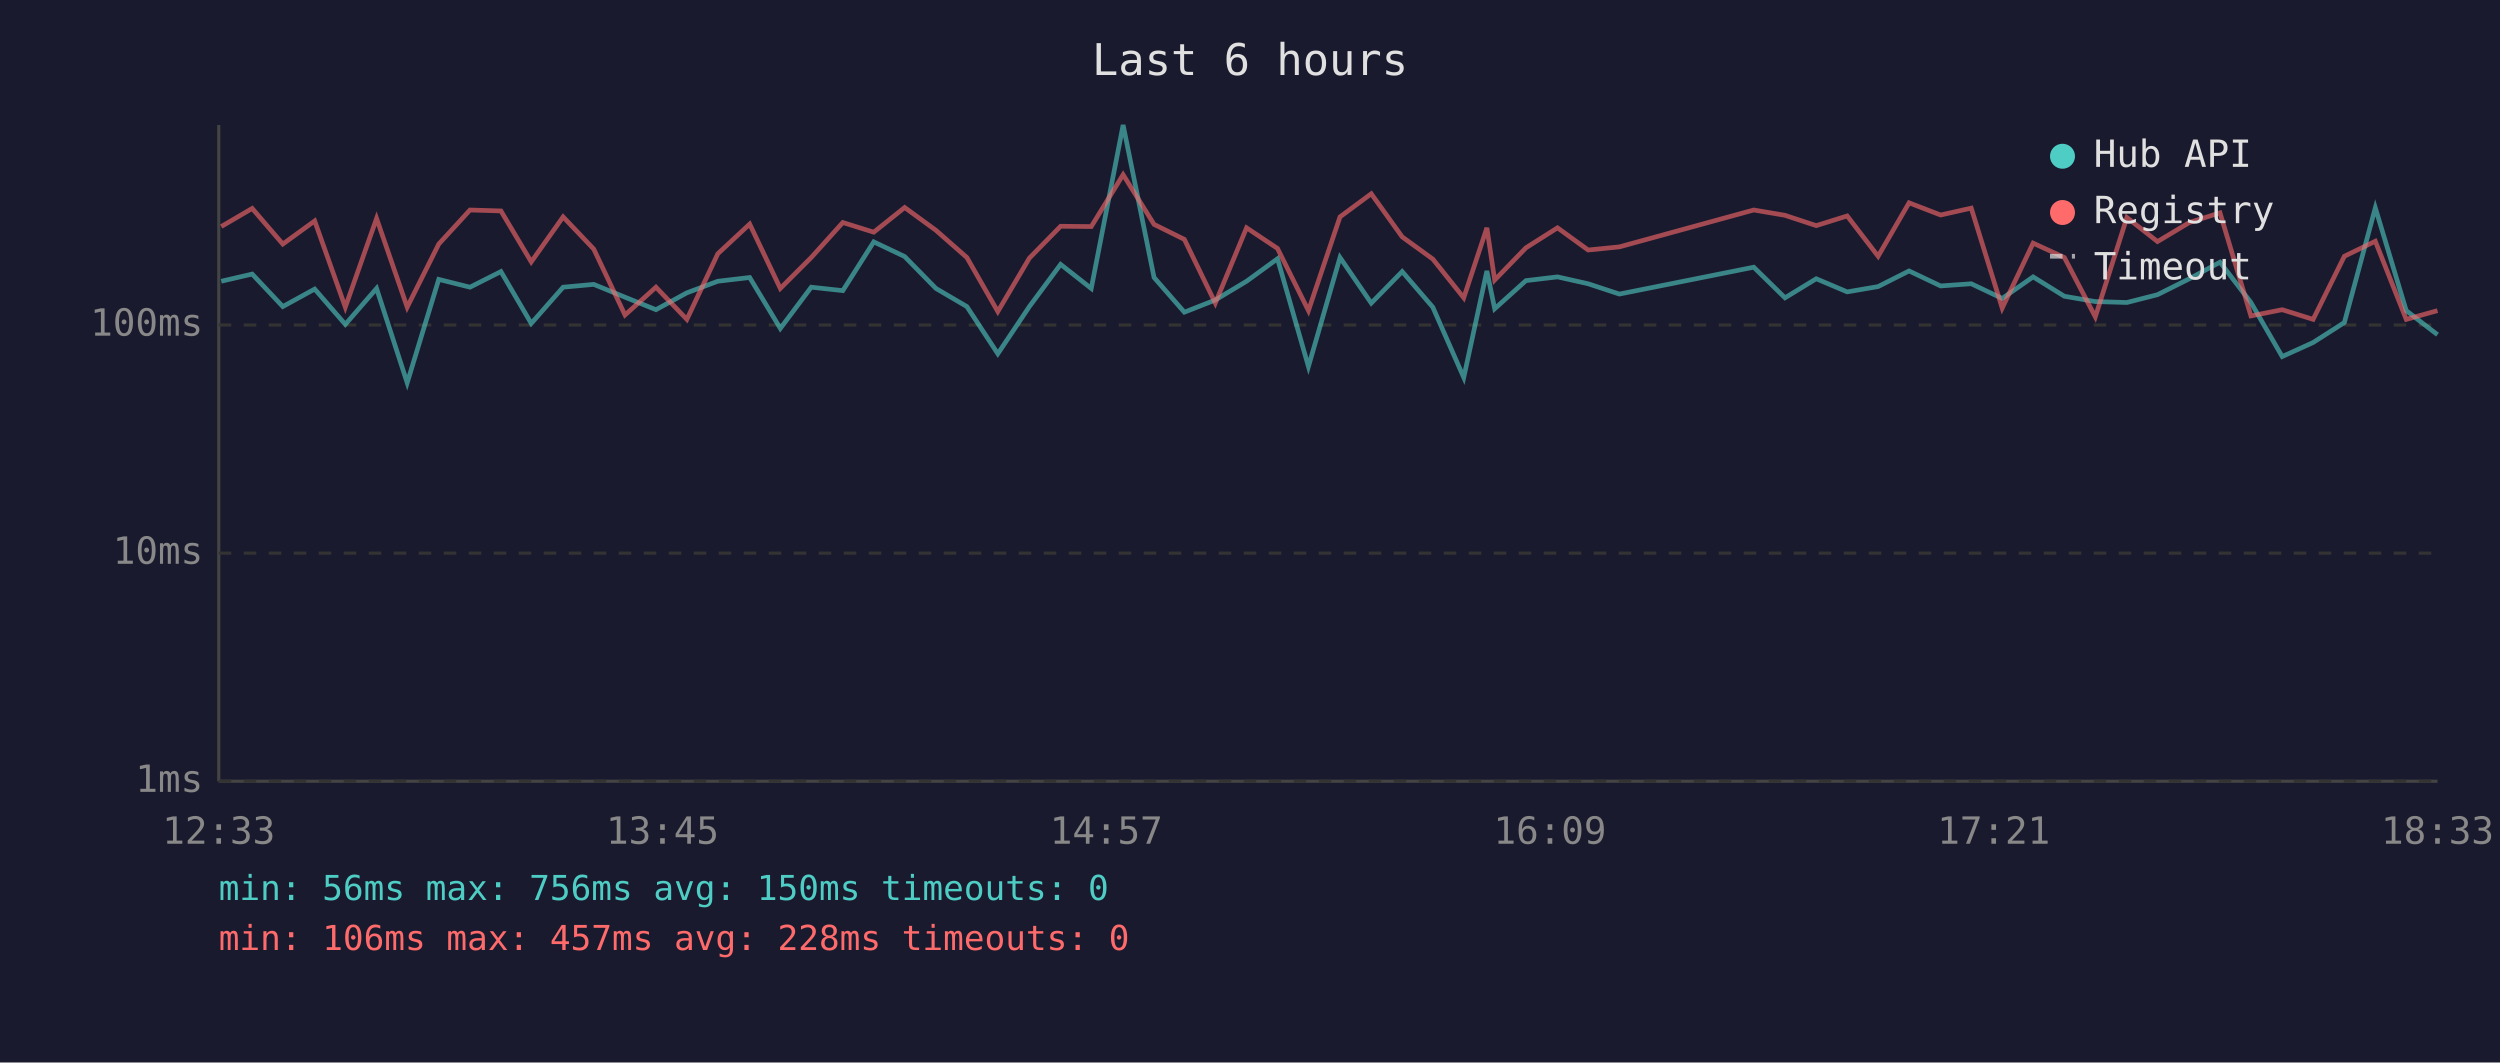
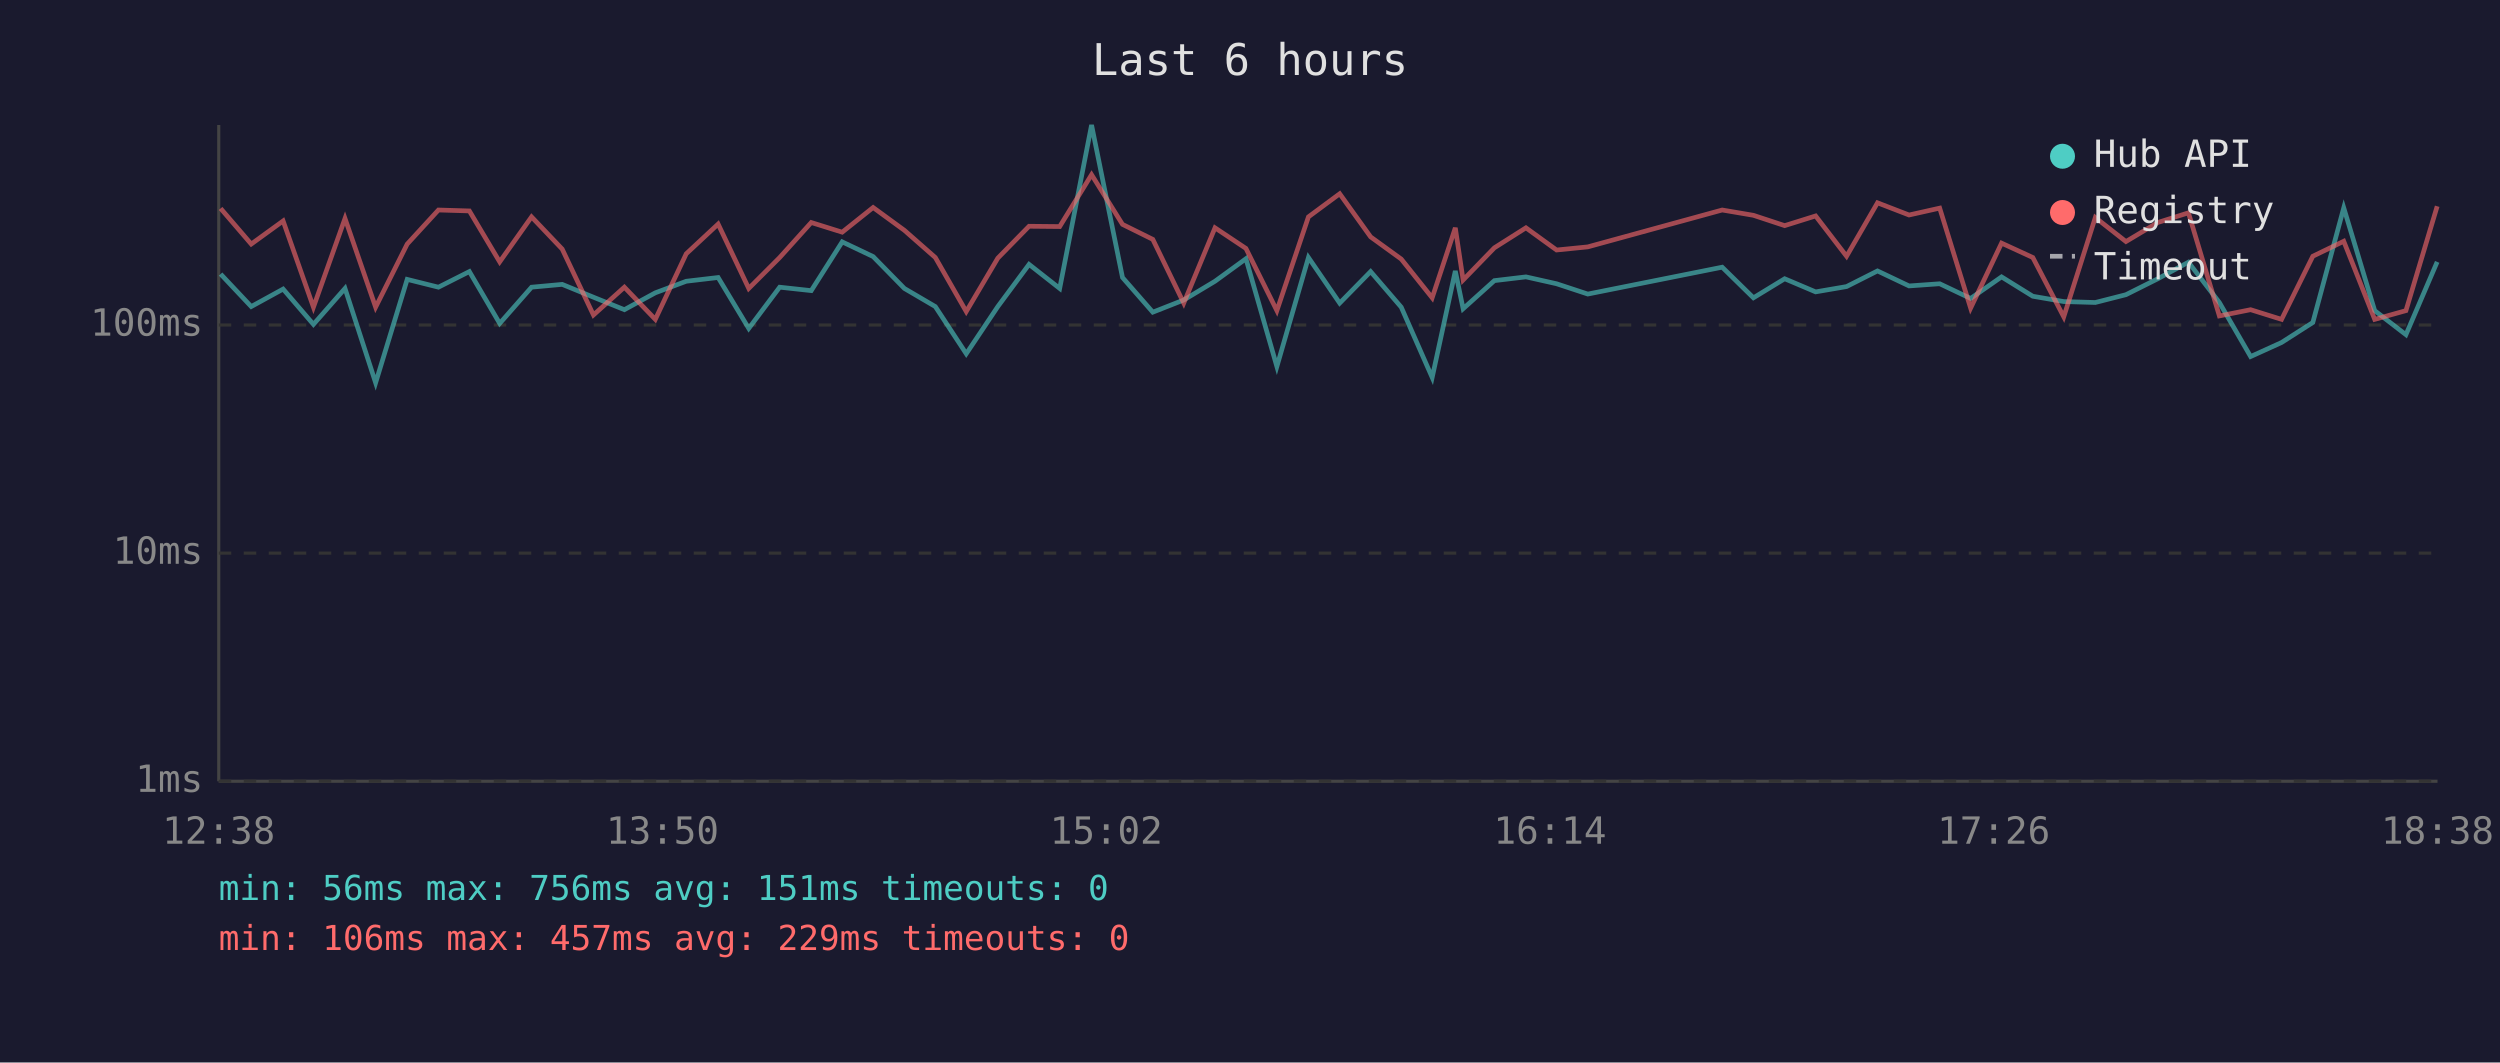
<svg xmlns="http://www.w3.org/2000/svg" viewBox="0 0 800 340" font-family="monospace" font-size="12">
  <rect width="800" height="340" fill="#1a1a2e" />
  <text x="400" y="24" fill="#e0e0e0" font-size="14" text-anchor="middle">Last 6 hours</text>
  <line x1="70" y1="40" x2="70" y2="250" stroke="#444" stroke-width="1" />
  <line x1="70" y1="250" x2="780" y2="250" stroke="#444" stroke-width="1" />
  <line x1="70" y1="250" x2="780" y2="250" stroke="#333" stroke-width="1" stroke-dasharray="4" />
  <text x="65" y="250" fill="#888" text-anchor="end" dominant-baseline="middle">1ms</text>
  <line x1="70" y1="177" x2="780" y2="177" stroke="#333" stroke-width="1" stroke-dasharray="4" />
  <text x="65" y="177" fill="#888" text-anchor="end" dominant-baseline="middle">10ms</text>
  <line x1="70" y1="104" x2="780" y2="104" stroke="#333" stroke-width="1" stroke-dasharray="4" />
  <text x="65" y="104" fill="#888" text-anchor="end" dominant-baseline="middle">100ms</text>
-   <text x="70" y="270" fill="#888" text-anchor="middle">12:33</text>
-   <text x="212" y="270" fill="#888" text-anchor="middle">13:45</text>
-   <text x="354" y="270" fill="#888" text-anchor="middle">14:57</text>
-   <text x="496" y="270" fill="#888" text-anchor="middle">16:09</text>
-   <text x="638" y="270" fill="#888" text-anchor="middle">17:21</text>
-   <text x="780" y="270" fill="#888" text-anchor="middle">18:33</text>
-   <polyline points="70.8,90.0 80.7,87.7 90.5,98.1 100.7,92.5 110.5,103.8 120.5,92.3 130.3,122.5 140.4,89.4 150.4,91.9 160.3,86.9 170.0,103.5 180.2,91.9 190.0,91.0 200.0,95.1 209.9,99.1 219.8,93.7 229.7,90.0 239.9,88.8 249.7,105.1 259.6,91.9 269.7,93.0 279.6,77.4 289.5,82.1 299.5,92.3 309.4,98.1 319.3,113.2 329.4,98.1 339.4,84.6 349.2,92.3 359.4,40.0 369.3,88.8 379.0,99.9 388.9,96.0 398.9,90.0 408.8,82.8 418.7,117.3 428.8,82.4 438.8,97.0 448.7,86.9 458.5,98.3 468.4,120.8 475.8,86.7 478.3,98.8 488.3,89.8 498.4,88.6 508.2,90.8 518.2,94.1 561.2,85.5 571.2,95.3 581.2,89.2 591.1,93.4 601.0,91.7 610.9,86.7 621.0,91.5 630.8,90.8 640.7,95.5 650.6,88.6 660.6,94.8 670.5,96.5 680.6,96.8 690.4,94.3 700.6,89.2 710.4,83.9 720.3,96.8 730.3,114.1 740.2,109.6 750.2,103.2 760.1,66.5 770.0,99.4 780.0,107.1" fill="none" stroke="#4ecdc4" stroke-width="1.5" opacity="0.6" />
-   <polyline points="70.8,72.5 80.7,66.7 90.5,78.1 100.7,70.7 110.5,98.3 120.5,69.9 130.3,98.3 140.4,78.1 150.4,67.2 160.3,67.5 170.0,83.8 180.2,69.4 190.0,79.7 200.0,100.8 209.9,91.9 219.8,102.2 229.7,81.2 239.9,71.7 249.7,92.3 259.6,82.4 269.7,71.2 279.6,74.3 289.5,66.4 299.5,73.7 309.4,82.4 319.3,99.7 329.4,82.6 339.4,72.4 349.2,72.5 359.4,55.9 369.3,71.8 379.0,76.6 388.9,97.0 398.9,72.9 408.8,79.5 418.7,99.4 428.8,69.4 438.8,62.0 448.7,75.8 458.5,82.9 468.4,95.3 475.8,72.9 478.3,89.6 488.3,79.3 498.4,72.9 508.2,80.0 518.2,79.0 561.2,67.2 571.2,68.9 581.2,72.2 591.1,69.1 601.0,82.0 610.9,64.9 621.0,68.8 630.8,66.6 640.7,98.6 650.6,77.8 660.6,82.4 670.5,101.4 680.6,69.6 690.4,77.3 700.6,71.2 710.4,68.1 720.3,101.1 730.3,99.1 740.2,102.2 750.2,82.0 760.1,77.2 770.0,102.2 780.0,99.4" fill="none" stroke="#ff6b6b" stroke-width="1.5" opacity="0.6" />
+   <text x="70" y="270" fill="#888" text-anchor="middle">12:38</text>
+   <text x="212" y="270" fill="#888" text-anchor="middle">13:50</text>
+   <text x="354" y="270" fill="#888" text-anchor="middle">15:02</text>
+   <text x="496" y="270" fill="#888" text-anchor="middle">16:14</text>
+   <text x="638" y="270" fill="#888" text-anchor="middle">17:26</text>
+   <text x="780" y="270" fill="#888" text-anchor="middle">18:38</text>
+   <polyline points="70.6,87.7 80.4,98.1 90.6,92.5 100.3,103.8 110.4,92.3 120.2,122.5 130.3,89.4 140.3,91.9 150.2,86.9 159.9,103.5 170.1,91.9 179.9,91.0 189.9,95.1 199.8,99.1 209.7,93.7 219.6,90.0 229.8,88.8 239.6,105.1 249.5,91.9 259.6,93.0 269.5,77.4 279.4,82.1 289.4,92.3 299.3,98.1 309.2,113.2 319.3,98.1 329.3,84.6 339.1,92.3 349.3,40.0 359.2,88.8 368.9,99.9 378.8,96.0 388.8,90.0 398.7,82.8 408.6,117.3 418.7,82.4 428.7,97.0 438.6,86.9 448.4,98.3 458.3,120.8 465.7,86.7 468.2,98.8 478.2,89.8 488.3,88.6 498.1,90.8 508.1,94.1 551.1,85.5 561.1,95.3 571.1,89.2 581.0,93.4 590.9,91.7 600.8,86.7 610.9,91.5 620.7,90.8 630.6,95.5 640.5,88.6 650.5,94.8 660.4,96.5 670.5,96.8 680.3,94.3 690.5,89.2 700.3,83.9 710.2,96.8 720.2,114.1 730.1,109.6 740.1,103.2 750.0,66.5 759.9,99.4 769.9,107.1 779.9,83.8" fill="none" stroke="#4ecdc4" stroke-width="1.5" opacity="0.6" />
+   <polyline points="70.6,66.7 80.4,78.1 90.6,70.7 100.3,98.3 110.4,69.9 120.2,98.3 130.3,78.1 140.3,67.2 150.2,67.5 159.9,83.8 170.1,69.4 179.9,79.7 189.9,100.8 199.8,91.9 209.7,102.2 219.6,81.2 229.8,71.7 239.6,92.3 249.5,82.4 259.6,71.2 269.5,74.3 279.4,66.4 289.4,73.7 299.3,82.4 309.2,99.7 319.3,82.6 329.3,72.4 339.1,72.5 349.3,55.9 359.2,71.8 368.9,76.6 378.8,97.0 388.8,72.9 398.7,79.5 408.6,99.4 418.7,69.4 428.7,62.0 438.6,75.8 448.4,82.9 458.3,95.3 465.7,72.9 468.2,89.6 478.2,79.3 488.3,72.9 498.1,80.0 508.1,79.0 551.1,67.2 561.1,68.9 571.1,72.2 581.0,69.1 590.9,82.0 600.8,64.9 610.9,68.8 620.7,66.6 630.6,98.6 640.5,77.8 650.5,82.4 660.4,101.4 670.5,69.6 680.3,77.3 690.5,71.2 700.3,68.1 710.2,101.1 720.2,99.1 730.1,102.2 740.1,82.0 750.0,77.2 759.9,102.2 769.9,99.4 779.9,66.0" fill="none" stroke="#ff6b6b" stroke-width="1.5" opacity="0.6" />
  <circle cx="660" cy="50" r="4" fill="#4ecdc4" />
  <text x="670" y="50" fill="#e0e0e0" dominant-baseline="middle">Hub API</text>
  <circle cx="660" cy="68" r="4" fill="#ff6b6b" />
  <text x="670" y="68" fill="#e0e0e0" dominant-baseline="middle">Registry</text>
  <line x1="656" y1="82" x2="664" y2="82" stroke="#e0e0e0" stroke-width="1.5" stroke-dasharray="4,3" opacity="0.7" />
  <text x="670" y="86" fill="#e0e0e0" dominant-baseline="middle">Timeout</text>
-   <text x="70" y="288" fill="#4ecdc4" font-size="11">min: 56ms  max: 756ms  avg: 150ms  timeouts: 0</text>
-   <text x="70" y="304" fill="#ff6b6b" font-size="11">min: 106ms  max: 457ms  avg: 228ms  timeouts: 0</text>
+   <text x="70" y="288" fill="#4ecdc4" font-size="11">min: 56ms  max: 756ms  avg: 151ms  timeouts: 0</text>
+   <text x="70" y="304" fill="#ff6b6b" font-size="11">min: 106ms  max: 457ms  avg: 229ms  timeouts: 0</text>
</svg>
